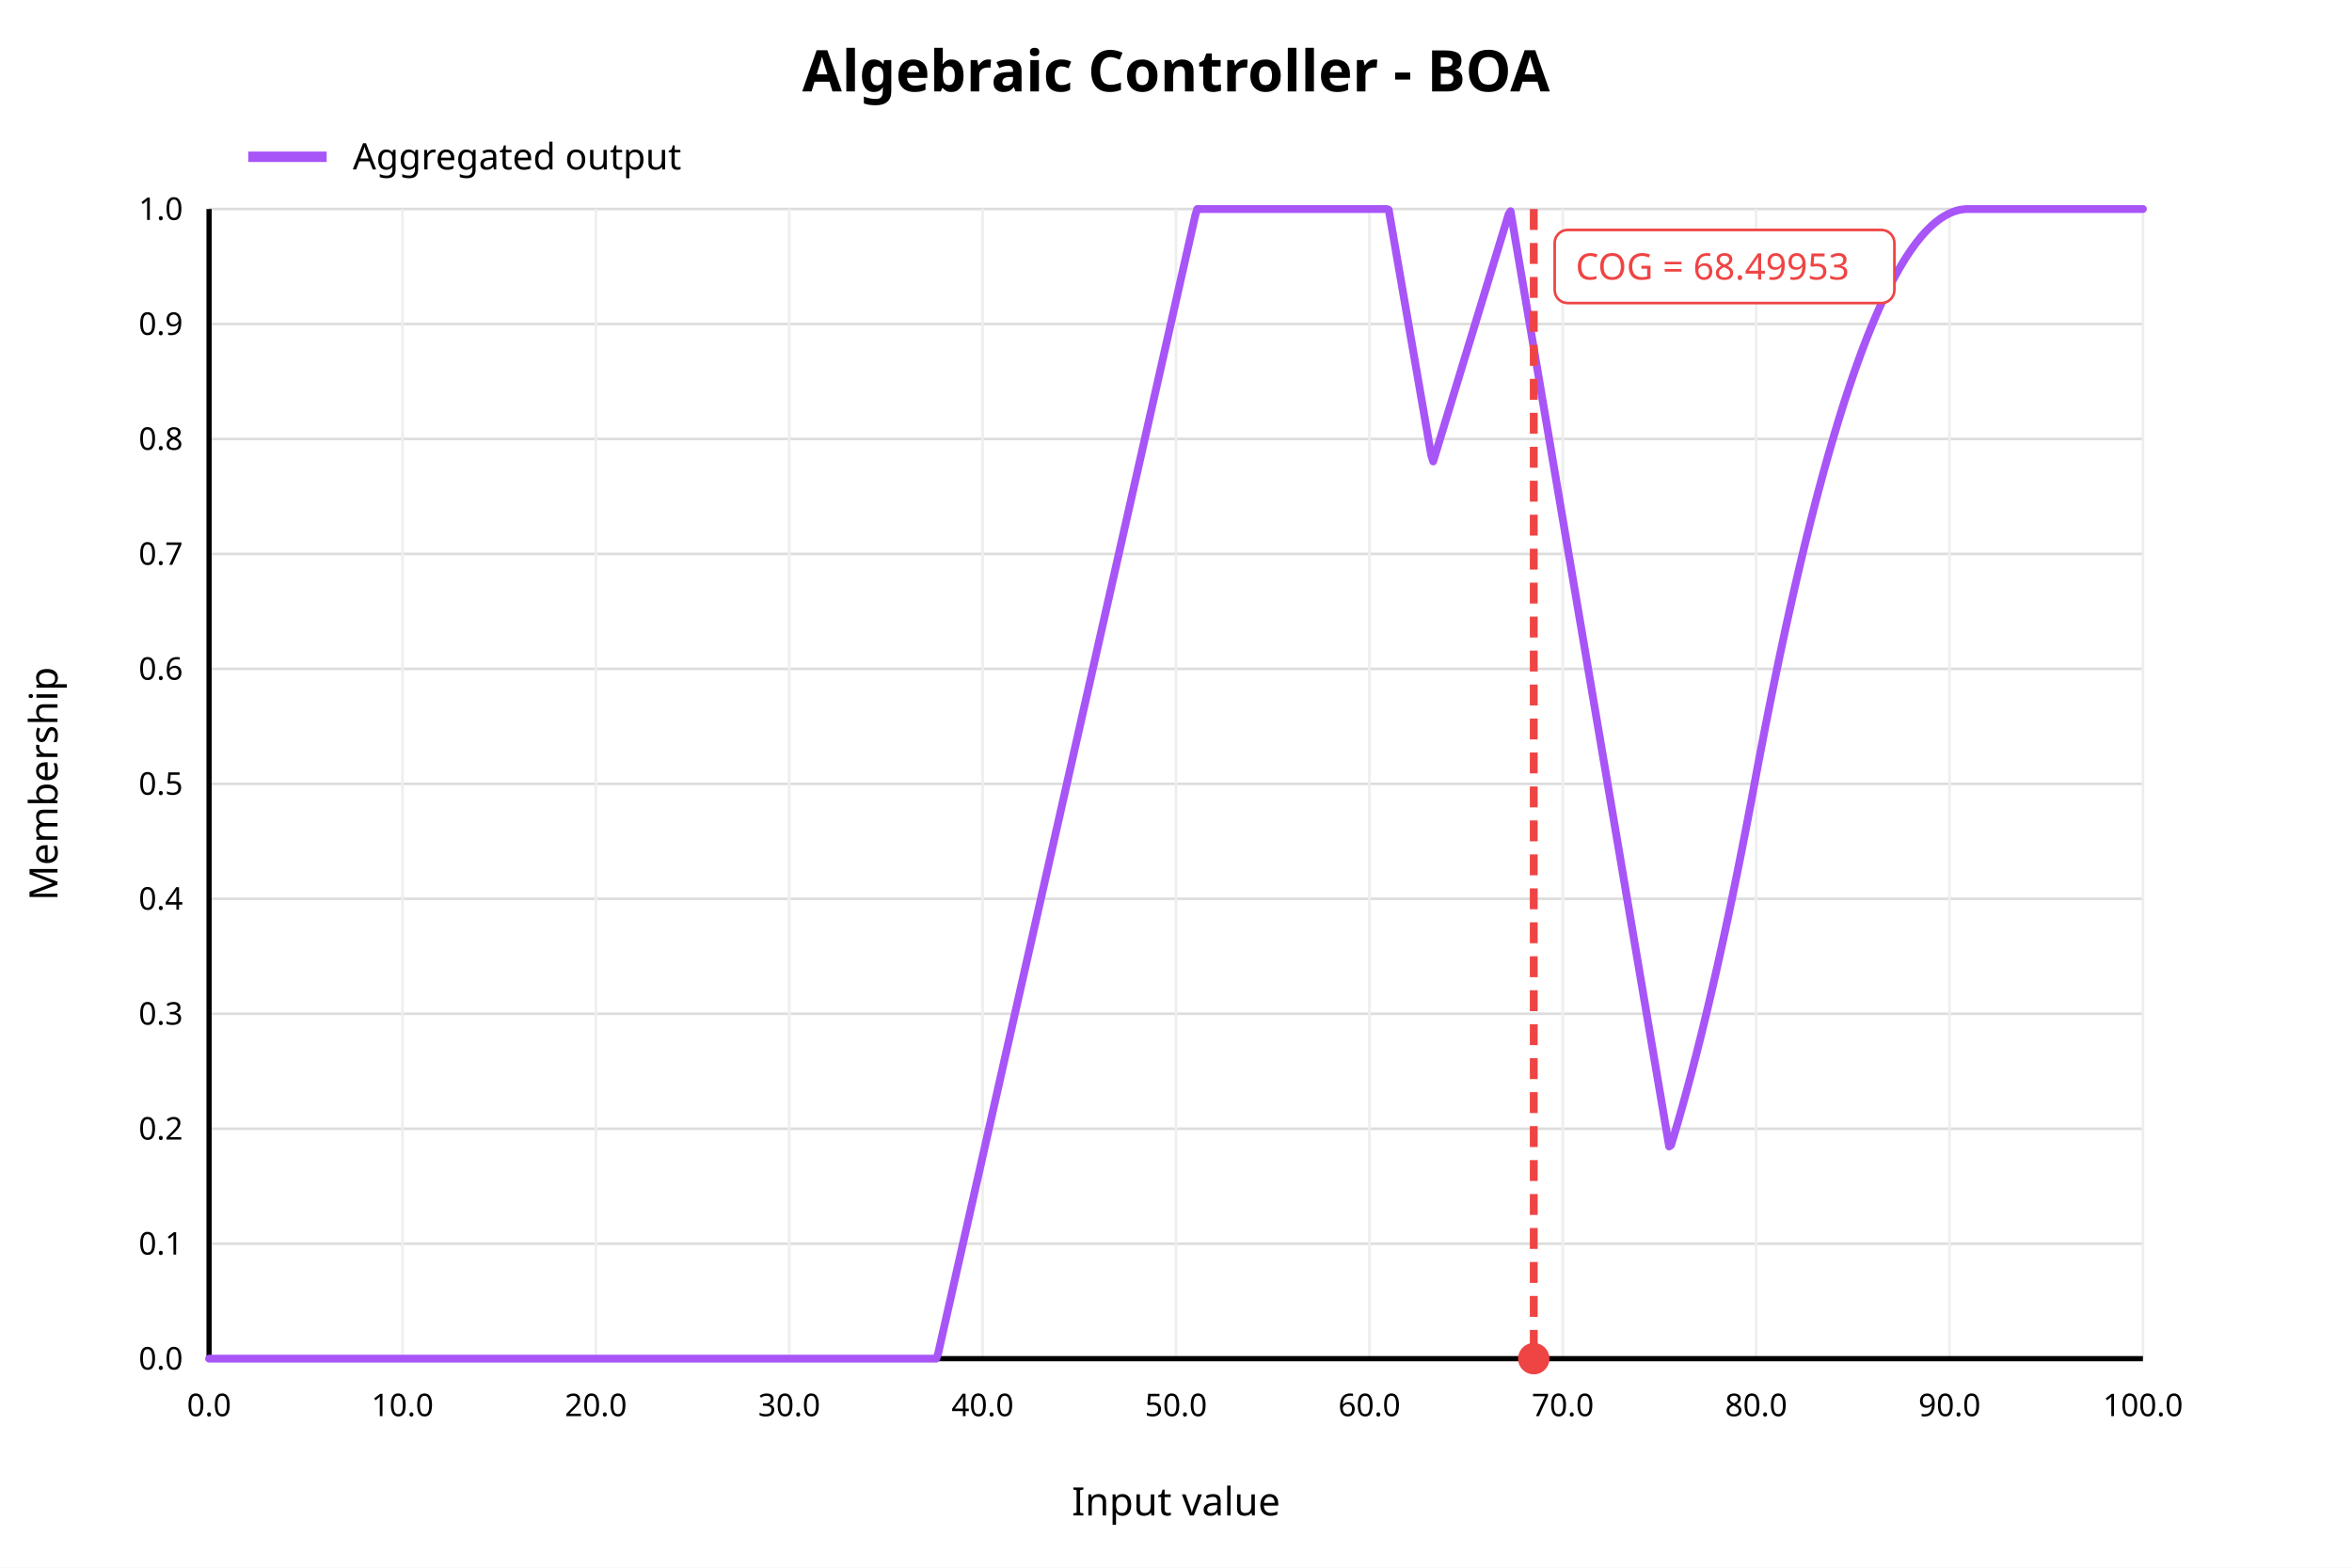
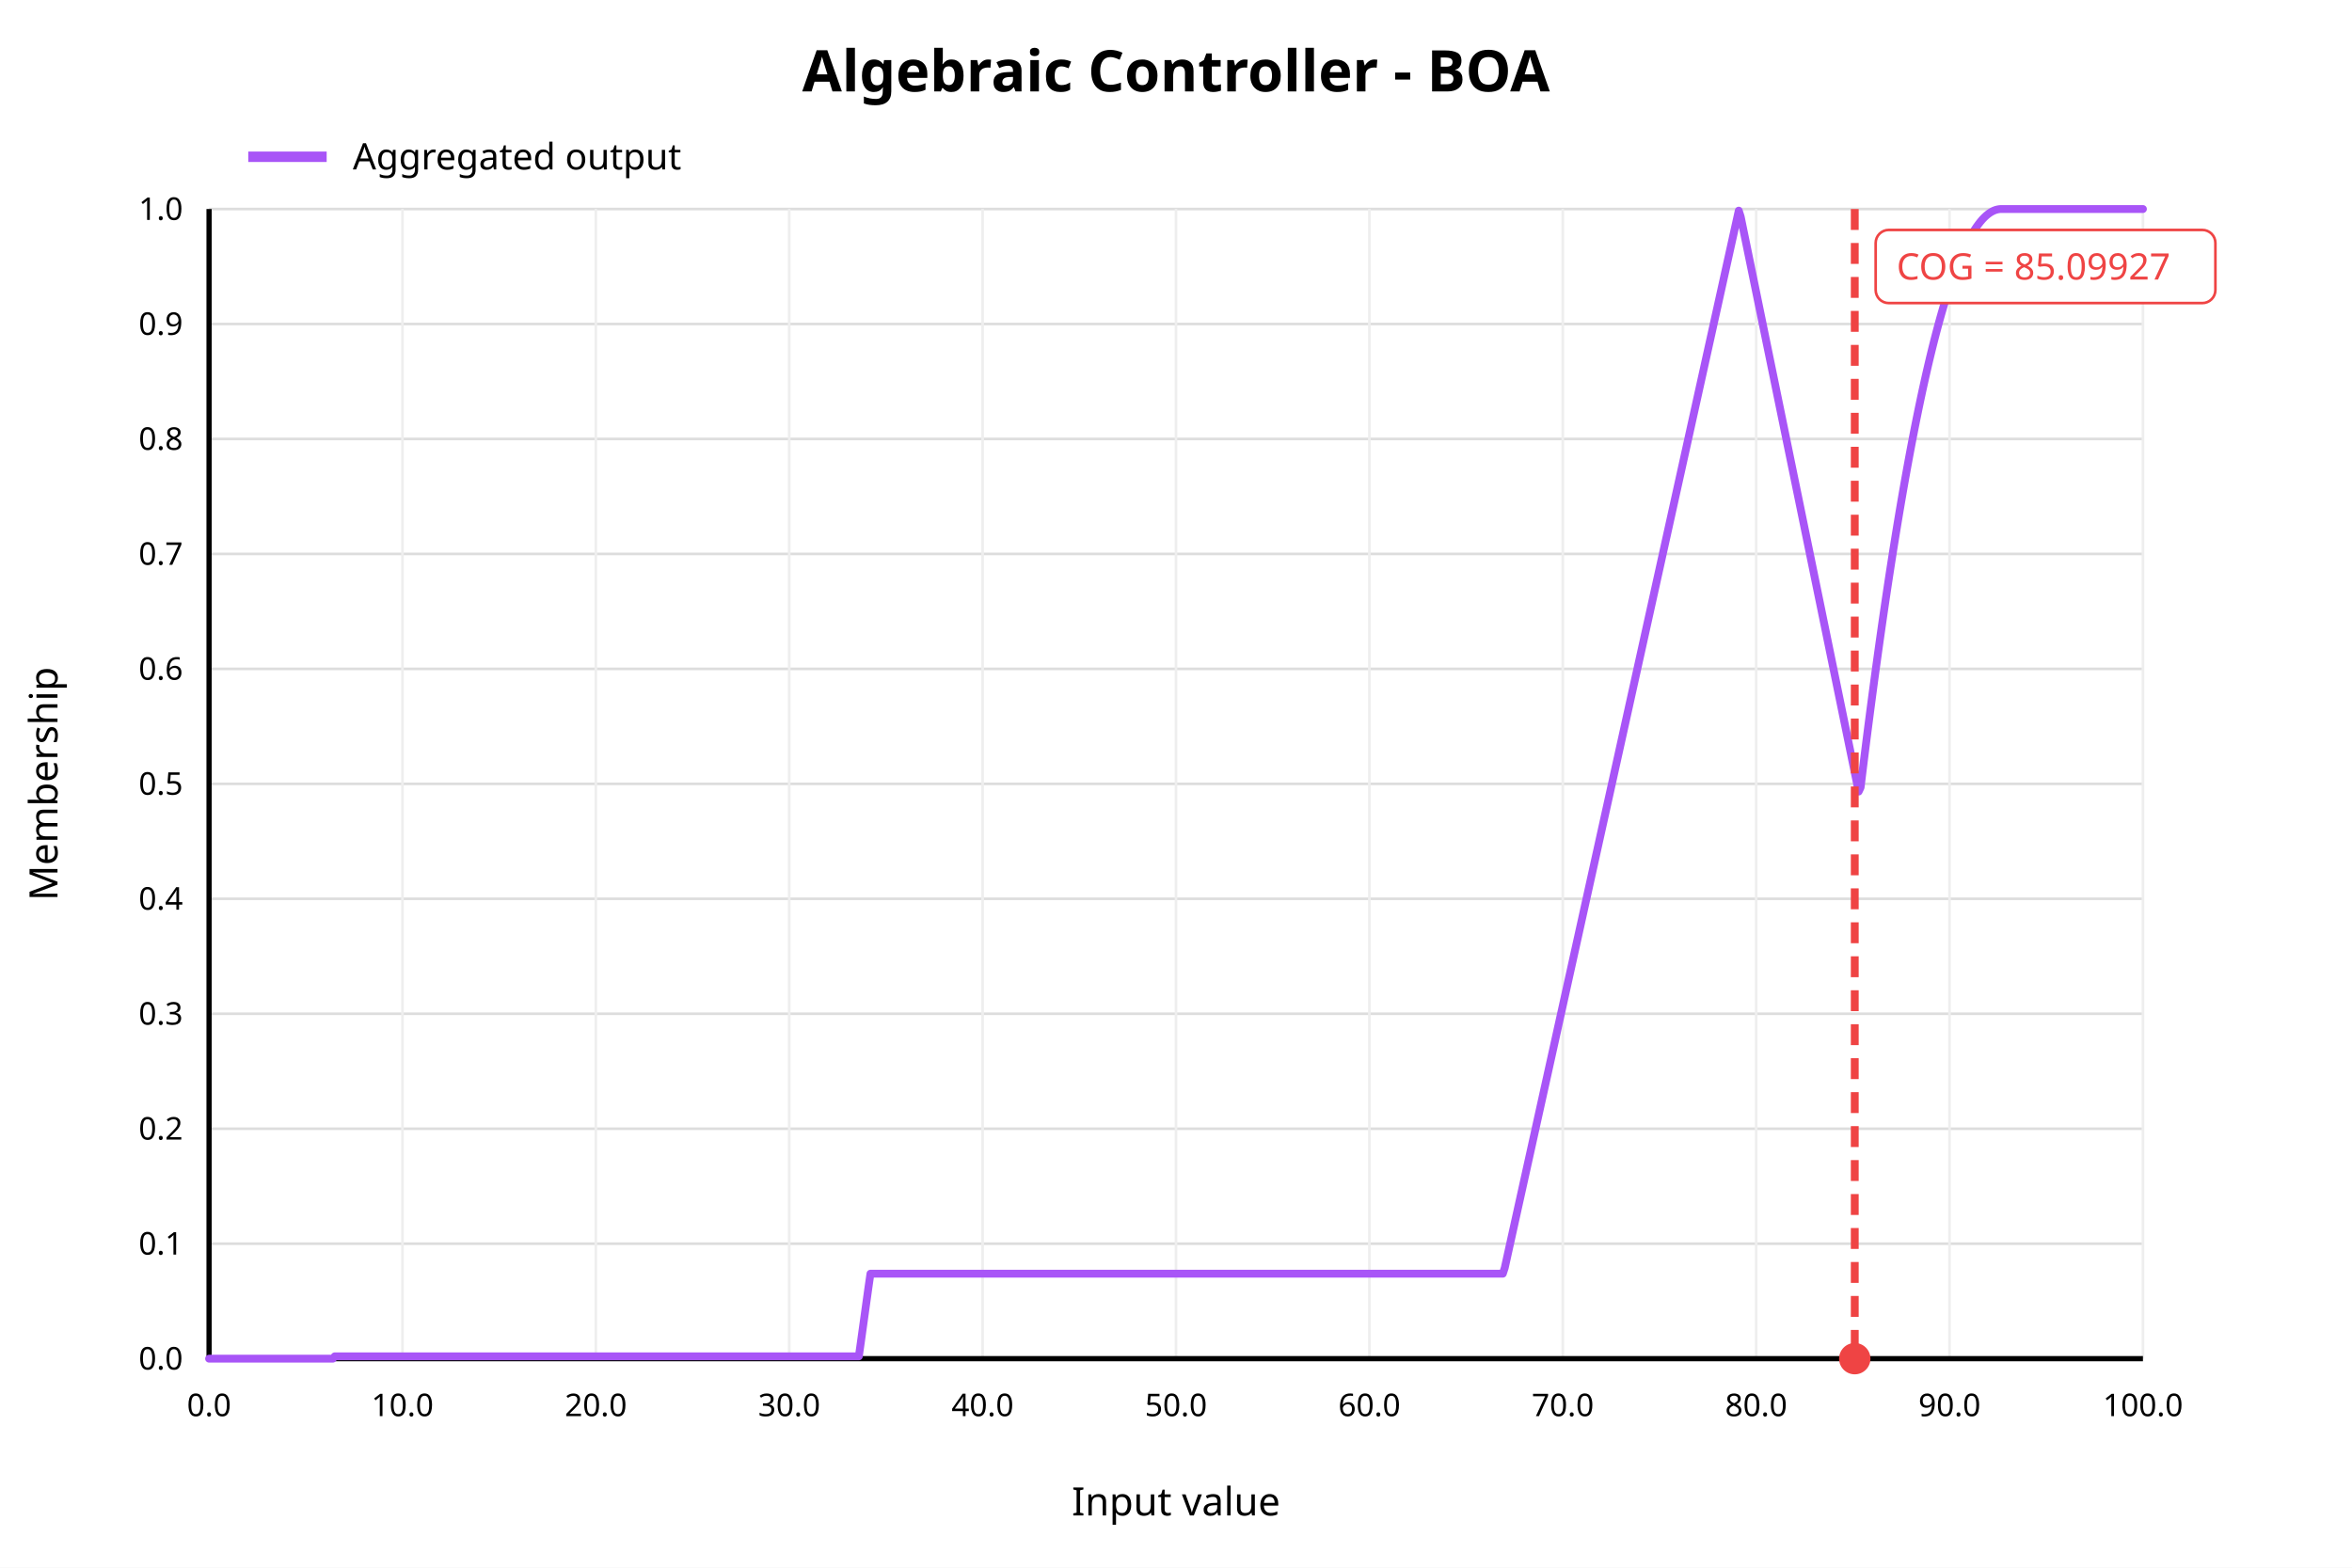
<svg xmlns="http://www.w3.org/2000/svg" width="900" height="600" viewBox="0 0 900 600">
  <rect x="0" y="0" width="900" height="600" fill="white" />
  <text x="450" y="35" text-anchor="middle" font-family="sans-serif" font-size="22" font-weight="bold" fill="black">Algebraic Controller - BOA</text>
  <line x1="80" y1="520.00" x2="820" y2="520.00" stroke="#dddddd" stroke-width="1" />
  <text x="70" y="520.00" text-anchor="end" dominant-baseline="middle" font-family="sans-serif" font-size="12" fill="black">0.0</text>
  <line x1="80" y1="476.00" x2="820" y2="476.00" stroke="#dddddd" stroke-width="1" />
  <text x="70" y="476.00" text-anchor="end" dominant-baseline="middle" font-family="sans-serif" font-size="12" fill="black">0.1</text>
  <line x1="80" y1="432.00" x2="820" y2="432.00" stroke="#dddddd" stroke-width="1" />
  <text x="70" y="432.00" text-anchor="end" dominant-baseline="middle" font-family="sans-serif" font-size="12" fill="black">0.2</text>
  <line x1="80" y1="388.00" x2="820" y2="388.00" stroke="#dddddd" stroke-width="1" />
  <text x="70" y="388.00" text-anchor="end" dominant-baseline="middle" font-family="sans-serif" font-size="12" fill="black">0.3</text>
  <line x1="80" y1="344.00" x2="820" y2="344.00" stroke="#dddddd" stroke-width="1" />
  <text x="70" y="344.00" text-anchor="end" dominant-baseline="middle" font-family="sans-serif" font-size="12" fill="black">0.4</text>
  <line x1="80" y1="300.00" x2="820" y2="300.00" stroke="#dddddd" stroke-width="1" />
  <text x="70" y="300.00" text-anchor="end" dominant-baseline="middle" font-family="sans-serif" font-size="12" fill="black">0.5</text>
  <line x1="80" y1="256.00" x2="820" y2="256.00" stroke="#dddddd" stroke-width="1" />
  <text x="70" y="256.00" text-anchor="end" dominant-baseline="middle" font-family="sans-serif" font-size="12" fill="black">0.6</text>
  <line x1="80" y1="212.00" x2="820" y2="212.00" stroke="#dddddd" stroke-width="1" />
  <text x="70" y="212.00" text-anchor="end" dominant-baseline="middle" font-family="sans-serif" font-size="12" fill="black">0.7</text>
  <line x1="80" y1="168.00" x2="820" y2="168.00" stroke="#dddddd" stroke-width="1" />
  <text x="70" y="168.00" text-anchor="end" dominant-baseline="middle" font-family="sans-serif" font-size="12" fill="black">0.8</text>
  <line x1="80" y1="124.00" x2="820" y2="124.00" stroke="#dddddd" stroke-width="1" />
  <text x="70" y="124.00" text-anchor="end" dominant-baseline="middle" font-family="sans-serif" font-size="12" fill="black">0.9</text>
  <line x1="80" y1="80.00" x2="820" y2="80.00" stroke="#dddddd" stroke-width="1" />
  <text x="70" y="80.00" text-anchor="end" dominant-baseline="middle" font-family="sans-serif" font-size="12" fill="black">1.0</text>
  <line x1="80.00" y1="80" x2="80.00" y2="520" stroke="#eeeeee" stroke-width="1" />
  <text x="80.00" y="542" text-anchor="middle" font-family="sans-serif" font-size="12" fill="black">0.0</text>
  <line x1="154.00" y1="80" x2="154.00" y2="520" stroke="#eeeeee" stroke-width="1" />
  <text x="154.00" y="542" text-anchor="middle" font-family="sans-serif" font-size="12" fill="black">10.0</text>
  <line x1="228.00" y1="80" x2="228.00" y2="520" stroke="#eeeeee" stroke-width="1" />
  <text x="228.00" y="542" text-anchor="middle" font-family="sans-serif" font-size="12" fill="black">20.0</text>
  <line x1="302.00" y1="80" x2="302.00" y2="520" stroke="#eeeeee" stroke-width="1" />
  <text x="302.00" y="542" text-anchor="middle" font-family="sans-serif" font-size="12" fill="black">30.0</text>
  <line x1="376.00" y1="80" x2="376.00" y2="520" stroke="#eeeeee" stroke-width="1" />
  <text x="376.00" y="542" text-anchor="middle" font-family="sans-serif" font-size="12" fill="black">40.0</text>
  <line x1="450.00" y1="80" x2="450.00" y2="520" stroke="#eeeeee" stroke-width="1" />
  <text x="450.00" y="542" text-anchor="middle" font-family="sans-serif" font-size="12" fill="black">50.0</text>
  <line x1="524.00" y1="80" x2="524.00" y2="520" stroke="#eeeeee" stroke-width="1" />
  <text x="524.00" y="542" text-anchor="middle" font-family="sans-serif" font-size="12" fill="black">60.0</text>
  <line x1="598.00" y1="80" x2="598.00" y2="520" stroke="#eeeeee" stroke-width="1" />
  <text x="598.00" y="542" text-anchor="middle" font-family="sans-serif" font-size="12" fill="black">70.0</text>
  <line x1="672.00" y1="80" x2="672.00" y2="520" stroke="#eeeeee" stroke-width="1" />
  <text x="672.00" y="542" text-anchor="middle" font-family="sans-serif" font-size="12" fill="black">80.0</text>
  <line x1="746.00" y1="80" x2="746.00" y2="520" stroke="#eeeeee" stroke-width="1" />
  <text x="746.00" y="542" text-anchor="middle" font-family="sans-serif" font-size="12" fill="black">90.0</text>
  <line x1="820.00" y1="80" x2="820.00" y2="520" stroke="#eeeeee" stroke-width="1" />
  <text x="820.00" y="542" text-anchor="middle" font-family="sans-serif" font-size="12" fill="black">100.0</text>
  <line x1="80" y1="520" x2="820" y2="520" stroke="black" stroke-width="2" />
  <line x1="80" y1="80" x2="80" y2="520" stroke="black" stroke-width="2" />
  <text x="450" y="580" text-anchor="middle" font-family="sans-serif" font-size="15" fill="black">Input value</text>
  <text x="22" y="300" text-anchor="middle" font-family="sans-serif" font-size="15" fill="black" transform="rotate(-90 22 300)">Membership</text>
-   <polyline fill="none" stroke="#a855f7" stroke-width="3" stroke-linejoin="round" stroke-linecap="round" points="80.00,520.00 80.74,520.00 81.48,520.00 82.22,520.00 82.96,520.00 83.70,520.00 84.44,520.00 85.18,520.00 85.92,520.00 86.66,520.00 87.40,520.00 88.14,520.00 88.88,520.00 89.62,520.00 90.36,520.00 91.10,520.00 91.84,520.00 92.58,520.00 93.32,520.00 94.06,520.00 94.80,520.00 95.54,520.00 96.28,520.00 97.02,520.00 97.76,520.00 98.50,520.00 99.24,520.00 99.98,520.00 100.72,520.00 101.46,520.00 102.20,520.00 102.94,520.00 103.68,520.00 104.42,520.00 105.16,520.00 105.90,520.00 106.64,520.00 107.38,520.00 108.12,520.00 108.86,520.00 109.60,520.00 110.34,520.00 111.08,520.00 111.82,520.00 112.56,520.00 113.30,520.00 114.04,520.00 114.78,520.00 115.52,520.00 116.26,520.00 117.00,520.00 117.74,520.00 118.48,520.00 119.22,520.00 119.96,520.00 120.70,520.00 121.44,520.00 122.18,520.00 122.92,520.00 123.66,520.00 124.40,520.00 125.14,520.00 125.88,520.00 126.62,520.00 127.36,520.00 128.10,520.00 128.84,520.00 129.58,520.00 130.32,520.00 131.06,520.00 131.80,520.00 132.54,520.00 133.28,520.00 134.02,520.00 134.76,520.00 135.50,520.00 136.24,520.00 136.98,520.00 137.72,520.00 138.46,520.00 139.20,520.00 139.94,520.00 140.68,520.00 141.42,520.00 142.16,520.00 142.90,520.00 143.64,520.00 144.38,520.00 145.12,520.00 145.86,520.00 146.60,520.00 147.34,520.00 148.08,520.00 148.82,520.00 149.56,520.00 150.30,520.00 151.04,520.00 151.78,520.00 152.52,520.00 153.26,520.00 154.00,520.00 154.74,520.00 155.48,520.00 156.22,520.00 156.96,520.00 157.70,520.00 158.44,520.00 159.18,520.00 159.92,520.00 160.66,520.00 161.40,520.00 162.14,520.00 162.88,520.00 163.62,520.00 164.36,520.00 165.10,520.00 165.84,520.00 166.58,520.00 167.32,520.00 168.06,520.00 168.80,520.00 169.54,520.00 170.28,520.00 171.02,520.00 171.76,520.00 172.50,520.00 173.24,520.00 173.98,520.00 174.72,520.00 175.46,520.00 176.20,520.00 176.94,520.00 177.68,520.00 178.42,520.00 179.16,520.00 179.90,520.00 180.64,520.00 181.38,520.00 182.12,520.00 182.86,520.00 183.60,520.00 184.34,520.00 185.08,520.00 185.82,520.00 186.56,520.00 187.30,520.00 188.04,520.00 188.78,520.00 189.52,520.00 190.26,520.00 191.00,520.00 191.74,520.00 192.48,520.00 193.22,520.00 193.96,520.00 194.70,520.00 195.44,520.00 196.18,520.00 196.92,520.00 197.66,520.00 198.40,520.00 199.14,520.00 199.88,520.00 200.62,520.00 201.36,520.00 202.10,520.00 202.84,520.00 203.58,520.00 204.32,520.00 205.06,520.00 205.80,520.00 206.54,520.00 207.28,520.00 208.02,520.00 208.76,520.00 209.50,520.00 210.24,520.00 210.98,520.00 211.72,520.00 212.46,520.00 213.20,520.00 213.94,520.00 214.68,520.00 215.42,520.00 216.16,520.00 216.90,520.00 217.64,520.00 218.38,520.00 219.12,520.00 219.86,520.00 220.60,520.00 221.34,520.00 222.08,520.00 222.82,520.00 223.56,520.00 224.30,520.00 225.04,520.00 225.78,520.00 226.52,520.00 227.26,520.00 228.00,520.00 228.74,520.00 229.48,520.00 230.22,520.00 230.96,520.00 231.70,520.00 232.44,520.00 233.18,520.00 233.92,520.00 234.66,520.00 235.40,520.00 236.14,520.00 236.88,520.00 237.62,520.00 238.36,520.00 239.10,520.00 239.84,520.00 240.58,520.00 241.32,520.00 242.06,520.00 242.80,520.00 243.54,520.00 244.28,520.00 245.02,520.00 245.76,520.00 246.50,520.00 247.24,520.00 247.98,520.00 248.72,520.00 249.46,520.00 250.20,520.00 250.94,520.00 251.68,520.00 252.42,520.00 253.16,520.00 253.90,520.00 254.64,520.00 255.38,520.00 256.12,520.00 256.86,520.00 257.60,520.00 258.34,520.00 259.08,520.00 259.82,520.00 260.56,520.00 261.30,520.00 262.04,520.00 262.78,520.00 263.52,520.00 264.26,520.00 265.00,520.00 265.74,520.00 266.48,520.00 267.22,520.00 267.96,520.00 268.70,520.00 269.44,520.00 270.18,520.00 270.92,520.00 271.66,520.00 272.40,520.00 273.14,520.00 273.88,520.00 274.62,520.00 275.36,520.00 276.10,520.00 276.84,520.00 277.58,520.00 278.32,520.00 279.06,520.00 279.80,520.00 280.54,520.00 281.28,520.00 282.02,520.00 282.76,520.00 283.50,520.00 284.24,520.00 284.98,520.00 285.72,520.00 286.46,520.00 287.20,520.00 287.94,520.00 288.68,520.00 289.42,520.00 290.16,520.00 290.90,520.00 291.64,520.00 292.38,520.00 293.12,520.00 293.86,520.00 294.60,520.00 295.34,520.00 296.08,520.00 296.82,520.00 297.56,520.00 298.30,520.00 299.04,520.00 299.78,520.00 300.52,520.00 301.26,520.00 302.00,520.00 302.74,520.00 303.48,520.00 304.22,520.00 304.96,520.00 305.70,520.00 306.44,520.00 307.18,520.00 307.92,520.00 308.66,520.00 309.40,520.00 310.14,520.00 310.88,520.00 311.62,520.00 312.36,520.00 313.10,520.00 313.84,520.00 314.58,520.00 315.32,520.00 316.06,520.00 316.80,520.00 317.54,520.00 318.28,520.00 319.02,520.00 319.76,520.00 320.50,520.00 321.24,520.00 321.98,520.00 322.72,520.00 323.46,520.00 324.20,520.00 324.94,520.00 325.68,520.00 326.42,520.00 327.16,520.00 327.90,520.00 328.64,520.00 329.38,520.00 330.12,520.00 330.86,520.00 331.60,520.00 332.34,520.00 333.08,520.00 333.82,520.00 334.56,520.00 335.30,520.00 336.04,520.00 336.78,520.00 337.52,520.00 338.26,520.00 339.00,520.00 339.74,520.00 340.48,520.00 341.22,520.00 341.96,520.00 342.70,520.00 343.44,520.00 344.18,520.00 344.92,520.00 345.66,520.00 346.40,520.00 347.14,520.00 347.88,520.00 348.62,520.00 349.36,520.00 350.10,520.00 350.84,520.00 351.58,520.00 352.32,520.00 353.06,520.00 353.80,520.00 354.54,520.00 355.28,520.00 356.02,520.00 356.76,520.00 357.50,520.00 358.24,520.00 358.98,518.02 359.72,514.75 360.46,511.47 361.20,508.19 361.94,504.92 362.68,501.64 363.42,498.37 364.16,495.09 364.90,491.81 365.64,488.54 366.38,485.26 367.12,481.99 367.86,478.71 368.60,475.44 369.34,472.16 370.08,468.88 370.82,465.61 371.56,462.33 372.30,459.06 373.04,455.78 373.78,452.50 374.52,449.23 375.26,445.95 376.00,442.68 376.74,439.40 377.48,436.13 378.22,432.85 378.96,429.57 379.70,426.30 380.44,423.02 381.18,419.75 381.92,416.47 382.66,413.19 383.40,409.92 384.14,406.64 384.88,403.37 385.62,400.09 386.36,396.82 387.10,393.54 387.84,390.26 388.58,386.99 389.32,383.71 390.06,380.44 390.80,377.16 391.54,373.88 392.28,370.61 393.02,367.33 393.76,364.06 394.50,360.78 395.24,357.50 395.98,354.23 396.72,350.95 397.46,347.68 398.20,344.40 398.94,341.13 399.68,337.85 400.42,334.57 401.16,331.30 401.90,328.02 402.64,324.75 403.38,321.47 404.12,318.19 404.86,314.92 405.60,311.64 406.34,308.37 407.08,305.09 407.82,301.82 408.56,298.54 409.30,295.26 410.04,291.99 410.78,288.71 411.52,285.44 412.26,282.16 413.00,278.88 413.74,275.61 414.48,272.33 415.22,269.06 415.96,265.78 416.70,262.51 417.44,259.23 418.18,255.95 418.92,252.68 419.66,249.40 420.40,246.13 421.14,242.85 421.88,239.57 422.62,236.30 423.36,233.02 424.10,229.75 424.84,226.47 425.58,223.20 426.32,219.92 427.06,216.64 427.80,213.37 428.54,210.09 429.28,206.82 430.02,203.54 430.76,200.26 431.50,196.99 432.24,193.71 432.98,190.44 433.72,187.16 434.46,183.89 435.20,180.61 435.94,177.33 436.68,174.06 437.42,170.78 438.16,167.51 438.90,164.23 439.64,160.95 440.38,157.68 441.12,154.40 441.86,151.13 442.60,147.85 443.34,144.57 444.08,141.30 444.82,138.02 445.56,134.75 446.30,131.47 447.04,128.20 447.78,124.92 448.52,121.64 449.26,118.37 450.00,115.09 450.74,111.82 451.48,108.54 452.22,105.26 452.96,101.99 453.70,98.71 454.44,95.44 455.18,92.16 455.92,88.89 456.66,85.61 457.40,82.33 458.14,80.00 458.88,80.00 459.62,80.00 460.36,80.00 461.10,80.00 461.84,80.00 462.58,80.00 463.32,80.00 464.06,80.00 464.80,80.00 465.54,80.00 466.28,80.00 467.02,80.00 467.76,80.00 468.50,80.00 469.24,80.00 469.98,80.00 470.72,80.00 471.46,80.00 472.20,80.00 472.94,80.00 473.68,80.00 474.42,80.00 475.16,80.00 475.90,80.00 476.64,80.00 477.38,80.00 478.12,80.00 478.86,80.00 479.60,80.00 480.34,80.00 481.08,80.00 481.82,80.00 482.56,80.00 483.30,80.00 484.04,80.00 484.78,80.00 485.52,80.00 486.26,80.00 487.00,80.00 487.74,80.00 488.48,80.00 489.22,80.00 489.96,80.00 490.70,80.00 491.44,80.00 492.18,80.00 492.92,80.00 493.66,80.00 494.40,80.00 495.14,80.00 495.88,80.00 496.62,80.00 497.36,80.00 498.10,80.00 498.84,80.00 499.58,80.00 500.32,80.00 501.06,80.00 501.80,80.00 502.54,80.00 503.28,80.00 504.02,80.00 504.76,80.00 505.50,80.00 506.24,80.00 506.98,80.00 507.72,80.00 508.46,80.00 509.20,80.00 509.94,80.00 510.68,80.00 511.42,80.00 512.16,80.00 512.90,80.00 513.64,80.00 514.38,80.00 515.12,80.00 515.86,80.00 516.60,80.00 517.34,80.00 518.08,80.00 518.82,80.00 519.56,80.00 520.30,80.00 521.04,80.00 521.78,80.00 522.52,80.00 523.26,80.00 524.00,80.00 524.74,80.00 525.48,80.00 526.22,80.00 526.96,80.00 527.70,80.00 528.44,80.00 529.18,80.00 529.92,80.00 530.66,80.00 531.40,80.30 532.14,84.57 532.88,88.85 533.62,93.12 534.36,97.39 535.10,101.67 535.84,105.94 536.58,110.22 537.32,114.49 538.06,118.77 538.80,123.04 539.54,127.32 540.28,131.59 541.02,135.87 541.76,140.14 542.50,144.42 543.24,148.69 543.98,152.97 544.72,157.24 545.46,161.52 546.20,165.79 546.94,170.07 547.68,174.34 548.42,176.60 549.16,174.17 549.90,171.75 550.64,169.32 551.38,166.89 552.12,164.47 552.86,162.04 553.60,159.61 554.34,157.19 555.08,154.76 555.82,152.33 556.56,149.91 557.30,147.48 558.04,145.05 558.78,142.63 559.52,140.20 560.26,137.78 561.00,135.35 561.74,132.92 562.48,130.50 563.22,128.07 563.96,125.64 564.70,123.22 565.44,120.79 566.18,118.36 566.92,115.94 567.66,113.51 568.40,111.08 569.14,108.66 569.88,106.23 570.62,103.80 571.36,101.38 572.10,98.95 572.84,96.53 573.58,94.10 574.32,91.67 575.06,89.25 575.80,86.82 576.54,84.39 577.28,81.97 578.02,80.83 578.76,85.19 579.50,89.56 580.24,93.92 580.98,98.29 581.72,102.66 582.46,107.02 583.20,111.39 583.94,115.75 584.68,120.12 585.42,124.48 586.16,128.85 586.90,133.21 587.64,137.58 588.38,141.94 589.12,146.31 589.86,150.68 590.60,155.04 591.34,159.41 592.08,163.77 592.82,168.14 593.56,172.50 594.30,176.87 595.04,181.23 595.78,185.60 596.52,189.96 597.26,194.33 598.00,198.70 598.74,203.06 599.48,207.43 600.22,211.79 600.96,216.16 601.70,220.52 602.44,224.89 603.18,229.25 603.92,233.62 604.66,237.99 605.40,242.35 606.14,246.72 606.88,251.08 607.62,255.45 608.36,259.81 609.10,264.18 609.84,268.54 610.58,272.91 611.32,277.27 612.06,281.64 612.80,286.01 613.54,290.37 614.28,294.74 615.02,299.10 615.76,303.47 616.50,307.83 617.24,312.20 617.98,316.56 618.72,320.93 619.46,325.29 620.20,329.66 620.94,334.03 621.68,338.39 622.42,342.76 623.16,347.12 623.90,351.49 624.64,355.85 625.38,360.22 626.12,364.58 626.86,368.95 627.60,373.31 628.34,377.68 629.08,382.05 629.82,386.41 630.56,390.78 631.30,395.14 632.04,399.51 632.78,403.87 633.52,408.24 634.26,412.60 635.00,416.97 635.74,421.33 636.48,425.70 637.22,430.07 637.96,434.43 638.70,438.80 639.44,438.28 640.18,435.83 640.92,433.35 641.66,430.83 642.40,428.27 643.14,425.68 643.88,423.06 644.62,420.39 645.36,417.69 646.10,414.96 646.84,412.19 647.58,409.38 648.32,406.54 649.06,403.66 649.80,400.74 650.54,397.79 651.28,394.80 652.02,391.78 652.76,388.72 653.50,385.62 654.24,382.49 654.98,379.32 655.72,376.12 656.46,372.88 657.20,369.60 657.94,366.29 658.68,362.94 659.42,359.55 660.16,356.13 660.90,352.68 661.64,349.18 662.38,345.65 663.12,342.09 663.86,338.49 664.60,334.85 665.34,331.18 666.08,327.47 666.82,323.72 667.56,319.94 668.30,316.12 669.04,312.27 669.78,308.38 670.52,304.45 671.26,300.49 672.00,296.52 672.74,292.59 673.48,288.69 674.22,284.82 674.96,281.00 675.70,277.21 676.44,273.45 677.18,269.73 677.92,266.05 678.66,262.41 679.40,258.80 680.14,255.22 680.88,251.68 681.62,248.18 682.36,244.72 683.10,241.29 683.84,237.89 684.58,234.53 685.32,231.21 686.06,227.93 686.80,224.68 687.54,221.47 688.28,218.29 689.02,215.15 689.76,212.04 690.50,208.97 691.24,205.94 691.98,202.94 692.72,199.98 693.46,197.06 694.20,194.17 694.94,191.32 695.68,188.50 696.42,185.72 697.16,182.98 697.90,180.27 698.64,177.60 699.38,174.96 700.12,172.36 700.86,169.80 701.60,167.27 702.34,164.78 703.08,162.32 703.82,159.90 704.56,157.52 705.30,155.17 706.04,152.86 706.78,150.59 707.52,148.35 708.26,146.15 709.00,143.98 709.74,141.85 710.48,139.75 711.22,137.69 711.96,135.67 712.70,133.69 713.44,131.74 714.18,129.82 714.92,127.94 715.66,126.10 716.40,124.30 717.14,122.53 717.88,120.79 718.62,119.09 719.36,117.43 720.10,115.81 720.84,114.22 721.58,112.66 722.32,111.15 723.06,109.67 723.80,108.22 724.54,106.81 725.28,105.44 726.02,104.10 726.76,102.80 727.50,101.54 728.24,100.31 728.98,99.11 729.72,97.96 730.46,96.84 731.20,95.75 731.94,94.71 732.68,93.69 733.42,92.72 734.16,91.78 734.90,90.87 735.64,90.01 736.38,89.17 737.12,88.38 737.86,87.62 738.60,86.90 739.34,86.21 740.08,85.56 740.82,84.94 741.56,84.36 742.30,83.82 743.04,83.31 743.78,82.84 744.52,82.41 745.26,82.01 746.00,81.65 746.74,81.32 747.48,81.03 748.22,80.77 748.96,80.56 749.70,80.37 750.44,80.23 751.18,80.12 751.92,80.04 752.66,80.01 753.40,80.00 754.14,80.00 754.88,80.00 755.62,80.00 756.36,80.00 757.10,80.00 757.84,80.00 758.58,80.00 759.32,80.00 760.06,80.00 760.80,80.00 761.54,80.00 762.28,80.00 763.02,80.00 763.76,80.00 764.50,80.00 765.24,80.00 765.98,80.00 766.72,80.00 767.46,80.00 768.20,80.00 768.94,80.00 769.68,80.00 770.42,80.00 771.16,80.00 771.90,80.00 772.64,80.00 773.38,80.00 774.12,80.00 774.86,80.00 775.60,80.00 776.34,80.00 777.08,80.00 777.82,80.00 778.56,80.00 779.30,80.00 780.04,80.00 780.78,80.00 781.52,80.00 782.26,80.00 783.00,80.00 783.74,80.00 784.48,80.00 785.22,80.00 785.96,80.00 786.70,80.00 787.44,80.00 788.18,80.00 788.92,80.00 789.66,80.00 790.40,80.00 791.14,80.00 791.88,80.00 792.62,80.00 793.36,80.00 794.10,80.00 794.84,80.00 795.58,80.00 796.32,80.00 797.06,80.00 797.80,80.00 798.54,80.00 799.28,80.00 800.02,80.00 800.76,80.00 801.50,80.00 802.24,80.00 802.98,80.00 803.72,80.00 804.46,80.00 805.20,80.00 805.94,80.00 806.68,80.00 807.42,80.00 808.16,80.00 808.90,80.00 809.64,80.00 810.38,80.00 811.12,80.00 811.86,80.00 812.60,80.00 813.34,80.00 814.08,80.00 814.82,80.00 815.56,80.00 816.30,80.00 817.04,80.00 817.78,80.00 818.52,80.00 819.26,80.00 820.00,80.00" />
-   <line x1="586.90" y1="80" x2="586.90" y2="520" stroke="#ef4444" stroke-width="3" stroke-dasharray="8 5" />
-   <circle cx="586.90" cy="520" r="6" fill="#ef4444" />
-   <rect x="594.90" y="88" width="130" height="28" rx="5" fill="white" stroke="#ef4444" />
-   <text x="602.90" y="107" font-family="sans-serif" font-size="14" fill="#ef4444">COG = 68.49953</text>
+   <polyline fill="none" stroke="#a855f7" stroke-width="3" stroke-linejoin="round" stroke-linecap="round" points="80.00,520.00 80.74,520.00 81.48,520.00 82.22,520.00 82.96,520.00 83.70,520.00 84.44,520.00 85.18,520.00 85.92,520.00 86.66,520.00 87.40,520.00 88.14,520.00 88.88,520.00 89.62,520.00 90.36,520.00 91.10,520.00 91.84,520.00 92.58,520.00 93.32,520.00 94.06,520.00 94.80,520.00 95.54,520.00 96.28,520.00 97.02,520.00 97.76,520.00 98.50,520.00 99.24,520.00 99.98,520.00 100.72,520.00 101.46,520.00 102.20,520.00 102.94,520.00 103.68,520.00 104.42,520.00 105.16,520.00 105.90,520.00 106.64,520.00 107.38,520.00 108.12,520.00 108.86,520.00 109.60,520.00 110.34,520.00 111.08,520.00 111.82,520.00 112.56,520.00 113.30,520.00 114.04,520.00 114.78,520.00 115.52,520.00 116.26,520.00 117.00,520.00 117.74,520.00 118.48,520.00 119.22,520.00 119.96,520.00 120.70,520.00 121.44,520.00 122.18,520.00 122.92,520.00 123.66,520.00 124.40,520.00 125.14,520.00 125.88,520.00 126.62,520.00 127.36,520.00 128.10,519.11 128.84,519.11 129.58,519.11 130.32,519.11 131.06,519.11 131.80,519.11 132.54,519.11 133.28,519.11 134.02,519.11 134.76,519.11 135.50,519.11 136.24,519.11 136.98,519.11 137.72,519.11 138.46,519.11 139.20,519.11 139.94,519.11 140.68,519.11 141.42,519.11 142.16,519.11 142.90,519.11 143.64,519.11 144.38,519.11 145.12,519.11 145.86,519.11 146.60,519.11 147.34,519.11 148.08,519.11 148.82,519.11 149.56,519.11 150.30,519.11 151.04,519.11 151.78,519.11 152.52,519.11 153.26,519.11 154.00,519.11 154.74,519.11 155.48,519.11 156.22,519.11 156.96,519.11 157.70,519.11 158.44,519.11 159.18,519.11 159.92,519.11 160.66,519.11 161.40,519.11 162.14,519.11 162.88,519.11 163.62,519.11 164.36,519.11 165.10,519.11 165.84,519.11 166.58,519.11 167.32,519.11 168.06,519.11 168.80,519.11 169.54,519.11 170.28,519.11 171.02,519.11 171.76,519.11 172.50,519.11 173.24,519.11 173.98,519.11 174.72,519.11 175.46,519.11 176.20,519.11 176.94,519.11 177.68,519.11 178.42,519.11 179.16,519.11 179.90,519.11 180.64,519.11 181.38,519.11 182.12,519.11 182.86,519.11 183.60,519.11 184.34,519.11 185.08,519.11 185.82,519.11 186.56,519.11 187.30,519.11 188.04,519.11 188.78,519.11 189.52,519.11 190.26,519.11 191.00,519.11 191.74,519.11 192.48,519.11 193.22,519.11 193.96,519.11 194.70,519.11 195.44,519.11 196.18,519.11 196.92,519.11 197.66,519.11 198.40,519.11 199.14,519.11 199.88,519.11 200.62,519.11 201.36,519.11 202.10,519.11 202.84,519.11 203.58,519.11 204.32,519.11 205.06,519.11 205.80,519.11 206.54,519.11 207.28,519.11 208.02,519.11 208.76,519.11 209.50,519.11 210.24,519.11 210.98,519.11 211.72,519.11 212.46,519.11 213.20,519.11 213.94,519.11 214.68,519.11 215.42,519.11 216.16,519.11 216.90,519.11 217.64,519.11 218.38,519.11 219.12,519.11 219.86,519.11 220.60,519.11 221.34,519.11 222.08,519.11 222.82,519.11 223.56,519.11 224.30,519.11 225.04,519.11 225.78,519.11 226.52,519.11 227.26,519.11 228.00,519.11 228.74,519.11 229.48,519.11 230.22,519.11 230.96,519.11 231.70,519.11 232.44,519.11 233.18,519.11 233.92,519.11 234.66,519.11 235.40,519.11 236.14,519.11 236.88,519.11 237.62,519.11 238.36,519.11 239.10,519.11 239.84,519.11 240.58,519.11 241.32,519.11 242.06,519.11 242.80,519.11 243.54,519.11 244.28,519.11 245.02,519.11 245.76,519.11 246.50,519.11 247.24,519.11 247.98,519.11 248.72,519.11 249.46,519.11 250.20,519.11 250.94,519.11 251.68,519.11 252.42,519.11 253.16,519.11 253.90,519.11 254.64,519.11 255.38,519.11 256.12,519.11 256.86,519.11 257.60,519.11 258.34,519.11 259.08,519.11 259.82,519.11 260.56,519.11 261.30,519.11 262.04,519.11 262.78,519.11 263.52,519.11 264.26,519.11 265.00,519.11 265.74,519.11 266.48,519.11 267.22,519.11 267.96,519.11 268.70,519.11 269.44,519.11 270.18,519.11 270.92,519.11 271.66,519.11 272.40,519.11 273.14,519.11 273.88,519.11 274.62,519.11 275.36,519.11 276.10,519.11 276.84,519.11 277.58,519.11 278.32,519.11 279.06,519.11 279.80,519.11 280.54,519.11 281.28,519.11 282.02,519.11 282.76,519.11 283.50,519.11 284.24,519.11 284.98,519.11 285.72,519.11 286.46,519.11 287.20,519.11 287.94,519.11 288.68,519.11 289.42,519.11 290.16,519.11 290.90,519.11 291.64,519.11 292.38,519.11 293.12,519.11 293.86,519.11 294.60,519.11 295.34,519.11 296.08,519.11 296.82,519.11 297.56,519.11 298.30,519.11 299.04,519.11 299.78,519.11 300.52,519.11 301.26,519.11 302.00,519.11 302.74,519.11 303.48,519.11 304.22,519.11 304.96,519.11 305.70,519.11 306.44,519.11 307.18,519.11 307.92,519.11 308.66,519.11 309.40,519.11 310.14,519.11 310.88,519.11 311.62,519.11 312.36,519.11 313.10,519.11 313.84,519.11 314.58,519.11 315.32,519.11 316.06,519.11 316.80,519.11 317.54,519.11 318.28,519.11 319.02,519.11 319.76,519.11 320.50,519.11 321.24,519.11 321.98,519.11 322.72,519.11 323.46,519.11 324.20,519.11 324.94,519.11 325.68,519.11 326.42,519.11 327.16,519.11 327.90,519.11 328.64,519.11 329.38,513.90 330.12,508.57 330.86,503.24 331.60,497.90 332.34,492.57 333.08,487.48 333.82,487.48 334.56,487.48 335.30,487.48 336.04,487.48 336.78,487.48 337.52,487.48 338.26,487.48 339.00,487.48 339.74,487.48 340.48,487.48 341.22,487.48 341.96,487.48 342.70,487.48 343.44,487.48 344.18,487.48 344.92,487.48 345.66,487.48 346.40,487.48 347.14,487.48 347.88,487.48 348.62,487.48 349.36,487.48 350.10,487.48 350.84,487.48 351.58,487.48 352.32,487.48 353.06,487.48 353.80,487.48 354.54,487.48 355.28,487.48 356.02,487.48 356.76,487.48 357.50,487.48 358.24,487.48 358.98,487.48 359.72,487.48 360.46,487.48 361.20,487.48 361.94,487.48 362.68,487.48 363.42,487.48 364.16,487.48 364.90,487.48 365.64,487.48 366.38,487.48 367.12,487.48 367.86,487.48 368.60,487.48 369.34,487.48 370.08,487.48 370.82,487.48 371.56,487.48 372.30,487.48 373.04,487.48 373.78,487.48 374.52,487.48 375.26,487.48 376.00,487.48 376.74,487.48 377.48,487.48 378.22,487.48 378.96,487.48 379.70,487.48 380.44,487.48 381.18,487.48 381.92,487.48 382.66,487.48 383.40,487.48 384.14,487.48 384.88,487.48 385.62,487.48 386.36,487.48 387.10,487.48 387.84,487.48 388.58,487.48 389.32,487.48 390.06,487.48 390.80,487.48 391.54,487.48 392.28,487.48 393.02,487.48 393.76,487.48 394.50,487.48 395.24,487.48 395.98,487.48 396.72,487.48 397.46,487.48 398.20,487.48 398.94,487.48 399.68,487.48 400.42,487.48 401.16,487.48 401.90,487.48 402.64,487.48 403.38,487.48 404.12,487.48 404.86,487.48 405.60,487.48 406.34,487.48 407.08,487.48 407.82,487.48 408.56,487.48 409.30,487.48 410.04,487.48 410.78,487.48 411.52,487.48 412.26,487.48 413.00,487.48 413.74,487.48 414.48,487.48 415.22,487.48 415.96,487.48 416.70,487.48 417.44,487.48 418.18,487.48 418.92,487.48 419.66,487.48 420.40,487.48 421.14,487.48 421.88,487.48 422.62,487.48 423.36,487.48 424.10,487.48 424.84,487.48 425.58,487.48 426.32,487.48 427.06,487.48 427.80,487.48 428.54,487.48 429.28,487.48 430.02,487.48 430.76,487.48 431.50,487.48 432.24,487.48 432.98,487.48 433.72,487.48 434.46,487.48 435.20,487.48 435.94,487.48 436.68,487.48 437.42,487.48 438.16,487.48 438.90,487.48 439.64,487.48 440.38,487.48 441.12,487.48 441.86,487.48 442.60,487.48 443.34,487.48 444.08,487.48 444.82,487.48 445.56,487.48 446.30,487.48 447.04,487.48 447.78,487.48 448.52,487.48 449.26,487.48 450.00,487.48 450.74,487.48 451.48,487.48 452.22,487.48 452.96,487.48 453.70,487.48 454.44,487.48 455.18,487.48 455.92,487.48 456.66,487.48 457.40,487.48 458.14,487.48 458.88,487.48 459.62,487.48 460.36,487.48 461.10,487.48 461.84,487.48 462.58,487.48 463.32,487.48 464.06,487.48 464.80,487.48 465.54,487.48 466.28,487.48 467.02,487.48 467.76,487.48 468.50,487.48 469.24,487.48 469.98,487.48 470.72,487.48 471.46,487.48 472.20,487.48 472.94,487.48 473.68,487.48 474.42,487.48 475.16,487.48 475.90,487.48 476.64,487.48 477.38,487.48 478.12,487.48 478.86,487.48 479.60,487.48 480.34,487.48 481.08,487.48 481.82,487.48 482.56,487.48 483.30,487.48 484.04,487.48 484.78,487.48 485.52,487.48 486.26,487.48 487.00,487.48 487.74,487.48 488.48,487.48 489.22,487.48 489.96,487.48 490.70,487.48 491.44,487.48 492.18,487.48 492.92,487.48 493.66,487.48 494.40,487.48 495.14,487.48 495.88,487.48 496.62,487.48 497.36,487.48 498.10,487.48 498.84,487.48 499.58,487.48 500.32,487.48 501.06,487.48 501.80,487.48 502.54,487.48 503.28,487.48 504.02,487.48 504.76,487.48 505.50,487.48 506.24,487.48 506.98,487.48 507.72,487.48 508.46,487.48 509.20,487.48 509.94,487.48 510.68,487.48 511.42,487.48 512.16,487.48 512.90,487.48 513.64,487.48 514.38,487.48 515.12,487.48 515.86,487.48 516.60,487.48 517.34,487.48 518.08,487.48 518.82,487.48 519.56,487.48 520.30,487.48 521.04,487.48 521.78,487.48 522.52,487.48 523.26,487.48 524.00,487.48 524.74,487.48 525.48,487.48 526.22,487.48 526.96,487.48 527.70,487.48 528.44,487.48 529.18,487.48 529.92,487.48 530.66,487.48 531.40,487.48 532.14,487.48 532.88,487.48 533.62,487.48 534.36,487.48 535.10,487.48 535.84,487.48 536.58,487.48 537.32,487.48 538.06,487.48 538.80,487.48 539.54,487.48 540.28,487.48 541.02,487.48 541.76,487.48 542.50,487.48 543.24,487.48 543.98,487.48 544.72,487.48 545.46,487.48 546.20,487.48 546.94,487.48 547.68,487.48 548.42,487.48 549.16,487.48 549.90,487.48 550.64,487.48 551.38,487.48 552.12,487.48 552.86,487.48 553.60,487.48 554.34,487.48 555.08,487.48 555.82,487.48 556.56,487.48 557.30,487.48 558.04,487.48 558.78,487.48 559.52,487.48 560.26,487.48 561.00,487.48 561.74,487.48 562.48,487.48 563.22,487.48 563.96,487.48 564.70,487.48 565.44,487.48 566.18,487.48 566.92,487.48 567.66,487.48 568.40,487.48 569.14,487.48 569.88,487.48 570.62,487.48 571.36,487.48 572.10,487.48 572.84,487.48 573.58,487.48 574.32,487.48 575.06,487.48 575.80,485.22 576.54,481.88 577.28,478.53 578.02,475.19 578.76,471.84 579.50,468.50 580.24,465.16 580.98,461.81 581.72,458.47 582.46,455.13 583.20,451.78 583.94,448.44 584.68,445.09 585.42,441.75 586.16,438.41 586.90,435.06 587.64,431.72 588.38,428.37 589.12,425.03 589.86,421.69 590.60,418.34 591.34,415.00 592.08,411.66 592.82,408.31 593.56,404.97 594.30,401.63 595.04,398.28 595.78,394.94 596.52,391.59 597.26,388.25 598.00,384.91 598.74,381.56 599.48,378.22 600.22,374.87 600.96,371.53 601.70,368.19 602.44,364.84 603.18,361.50 603.92,358.16 604.66,354.81 605.40,351.47 606.14,348.12 606.88,344.78 607.62,341.44 608.36,338.09 609.10,334.75 609.84,331.41 610.58,328.06 611.32,324.72 612.06,321.37 612.80,318.03 613.54,314.69 614.28,311.34 615.02,308.00 615.76,304.66 616.50,301.31 617.24,297.97 617.98,294.62 618.72,291.28 619.46,287.94 620.20,284.59 620.94,281.25 621.68,277.91 622.42,274.56 623.16,271.22 623.90,267.87 624.64,264.53 625.38,261.19 626.12,257.84 626.86,254.50 627.60,251.16 628.34,247.81 629.08,244.47 629.82,241.12 630.56,237.78 631.30,234.44 632.04,231.09 632.78,227.75 633.52,224.41 634.26,221.06 635.00,217.72 635.74,214.37 636.48,211.03 637.22,207.69 637.96,204.34 638.70,201.00 639.44,197.66 640.18,194.31 640.92,190.97 641.66,187.62 642.40,184.28 643.14,180.94 643.88,177.59 644.62,174.25 645.36,170.91 646.10,167.56 646.84,164.22 647.58,160.87 648.32,157.53 649.06,154.19 649.80,150.84 650.54,147.50 651.28,144.16 652.02,140.81 652.76,137.47 653.50,134.12 654.24,130.78 654.98,127.44 655.72,124.09 656.46,120.75 657.20,117.41 657.94,114.06 658.68,110.72 659.42,107.37 660.16,104.03 660.90,100.69 661.64,97.34 662.38,94.00 663.12,90.66 663.86,87.31 664.60,83.97 665.34,80.62 666.08,82.93 666.82,86.54 667.56,90.15 668.30,93.75 669.04,97.36 669.78,100.97 670.52,104.58 671.26,108.18 672.00,111.79 672.74,115.40 673.48,119.00 674.22,122.61 674.96,126.22 675.70,129.83 676.44,133.43 677.18,137.04 677.92,140.65 678.66,144.25 679.40,147.86 680.14,151.47 680.88,155.07 681.62,158.68 682.36,162.29 683.10,165.90 683.84,169.50 684.58,173.11 685.32,176.72 686.06,180.32 686.80,183.93 687.54,187.54 688.28,191.15 689.02,194.75 689.76,198.36 690.50,201.97 691.24,205.57 691.98,209.18 692.72,212.79 693.46,216.39 694.20,220.00 694.94,223.61 695.68,227.22 696.42,230.82 697.16,234.43 697.90,238.04 698.64,241.64 699.38,245.25 700.12,248.86 700.86,252.46 701.60,256.07 702.34,259.68 703.08,263.29 703.82,266.89 704.56,270.50 705.30,274.11 706.04,277.71 706.78,281.32 707.52,284.93 708.26,288.54 709.00,292.14 709.74,295.75 710.48,299.36 711.22,302.96 711.96,301.39 712.70,295.35 713.44,289.39 714.18,283.51 714.92,277.71 715.66,272.00 716.40,266.37 717.14,260.83 717.88,255.37 718.62,249.99 719.36,244.70 720.10,239.49 720.84,234.36 721.58,229.32 722.32,224.36 723.06,219.49 723.80,214.70 724.54,209.99 725.28,205.37 726.02,200.83 726.76,196.37 727.50,192.00 728.24,187.71 728.98,183.51 729.72,179.39 730.46,175.35 731.20,171.40 731.94,167.53 732.68,163.74 733.42,160.04 734.16,156.42 734.90,152.88 735.64,149.43 736.38,146.07 737.12,142.78 737.86,139.58 738.60,136.46 739.34,133.43 740.08,130.48 740.82,127.62 741.56,124.84 742.30,122.14 743.04,119.52 743.78,116.99 744.52,114.55 745.26,112.18 746.00,109.90 746.74,107.71 747.48,105.60 748.22,103.57 748.96,101.62 749.70,99.76 750.44,97.99 751.18,96.29 751.92,94.68 752.66,93.16 753.40,91.71 754.14,90.36 754.88,89.08 755.62,87.89 756.36,86.78 757.10,85.76 757.84,84.82 758.58,83.96 759.32,83.19 760.06,82.50 760.80,81.90 761.54,81.37 762.28,80.94 763.02,80.58 763.76,80.31 764.50,80.13 765.24,80.02 765.98,80.00 766.72,80.00 767.46,80.00 768.20,80.00 768.94,80.00 769.68,80.00 770.42,80.00 771.16,80.00 771.90,80.00 772.64,80.00 773.38,80.00 774.12,80.00 774.86,80.00 775.60,80.00 776.34,80.00 777.08,80.00 777.82,80.00 778.56,80.00 779.30,80.00 780.04,80.00 780.78,80.00 781.52,80.00 782.26,80.00 783.00,80.00 783.74,80.00 784.48,80.00 785.22,80.00 785.96,80.00 786.70,80.00 787.44,80.00 788.18,80.00 788.92,80.00 789.66,80.00 790.40,80.00 791.14,80.00 791.88,80.00 792.62,80.00 793.36,80.00 794.10,80.00 794.84,80.00 795.58,80.00 796.32,80.00 797.06,80.00 797.80,80.00 798.54,80.00 799.28,80.00 800.02,80.00 800.76,80.00 801.50,80.00 802.24,80.00 802.98,80.00 803.72,80.00 804.46,80.00 805.20,80.00 805.94,80.00 806.68,80.00 807.42,80.00 808.16,80.00 808.90,80.00 809.64,80.00 810.38,80.00 811.12,80.00 811.86,80.00 812.60,80.00 813.34,80.00 814.08,80.00 814.82,80.00 815.56,80.00 816.30,80.00 817.04,80.00 817.78,80.00 818.52,80.00 819.26,80.00 820.00,80.00" />
+   <line x1="709.73" y1="80" x2="709.73" y2="520" stroke="#ef4444" stroke-width="3" stroke-dasharray="8 5" />
+   <circle cx="709.73" cy="520" r="6" fill="#ef4444" />
+   <rect x="717.73" y="88" width="130" height="28" rx="5" fill="white" stroke="#ef4444" />
+   <text x="725.73" y="107" font-family="sans-serif" font-size="14" fill="#ef4444">COG = 85.09927</text>
  <line x1="95" y1="60" x2="125" y2="60" stroke="#a855f7" stroke-width="4" />
  <text x="135" y="60" dominant-baseline="middle" font-family="sans-serif" font-size="14" fill="black">Aggregated output</text>
</svg>
